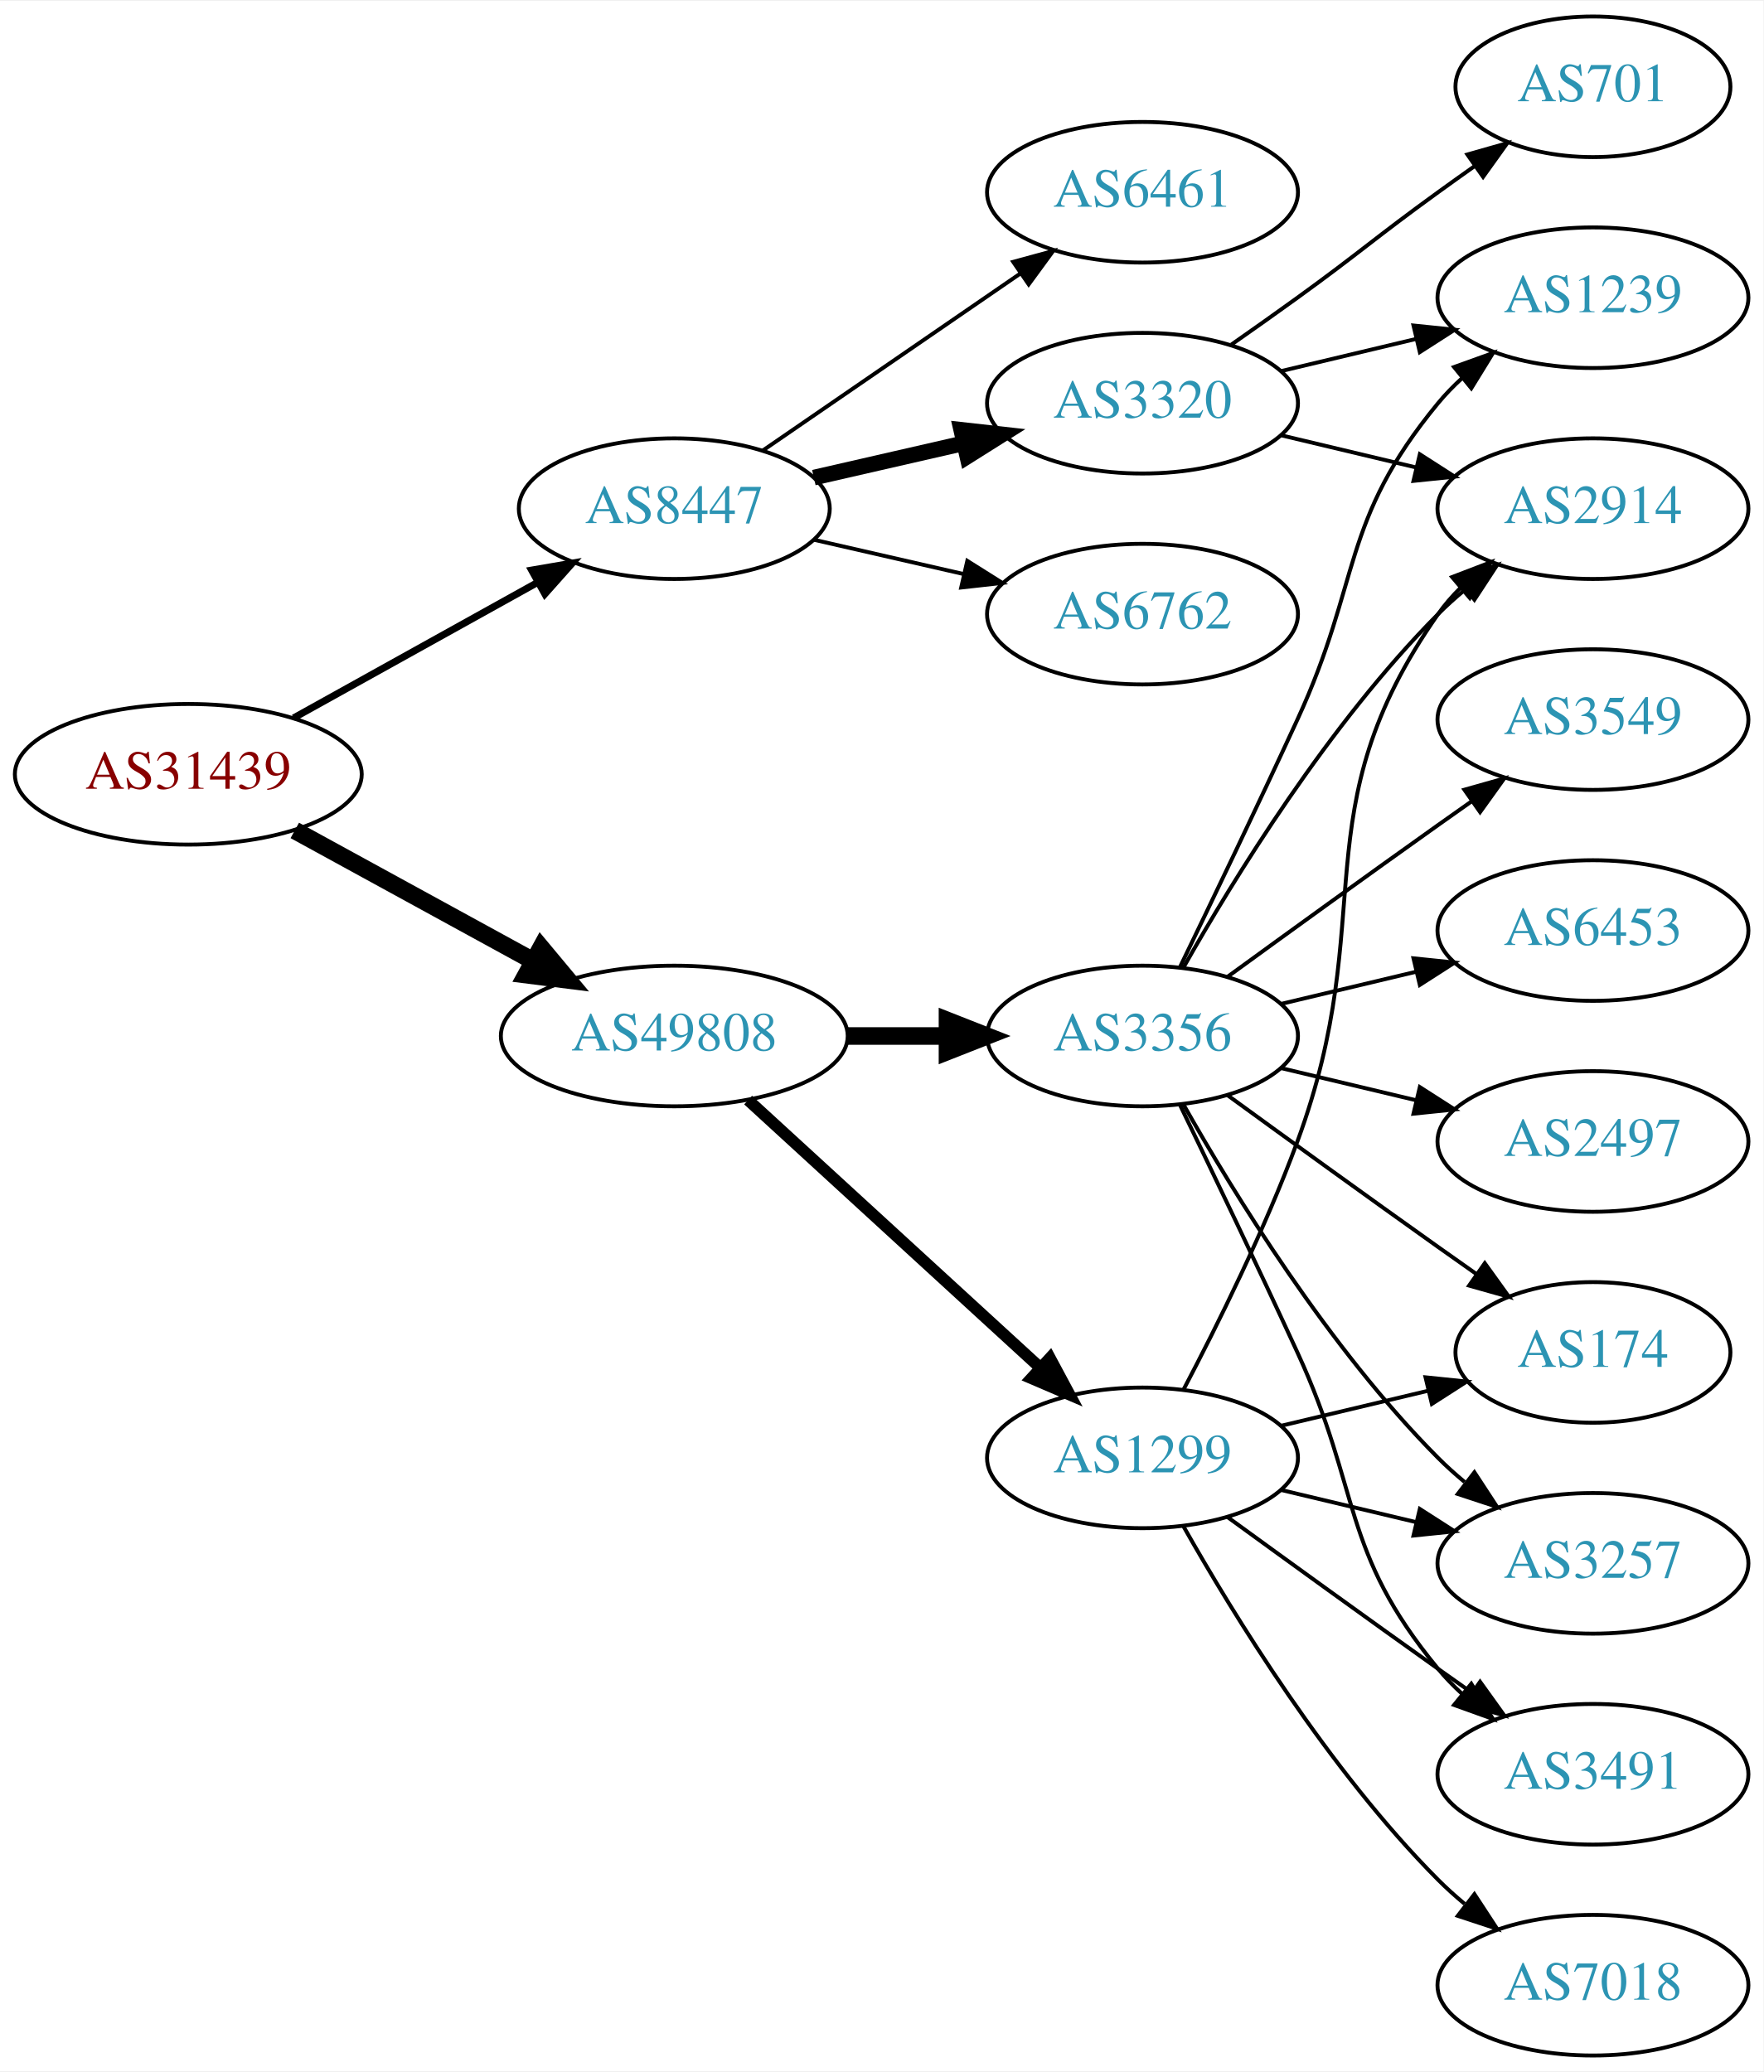
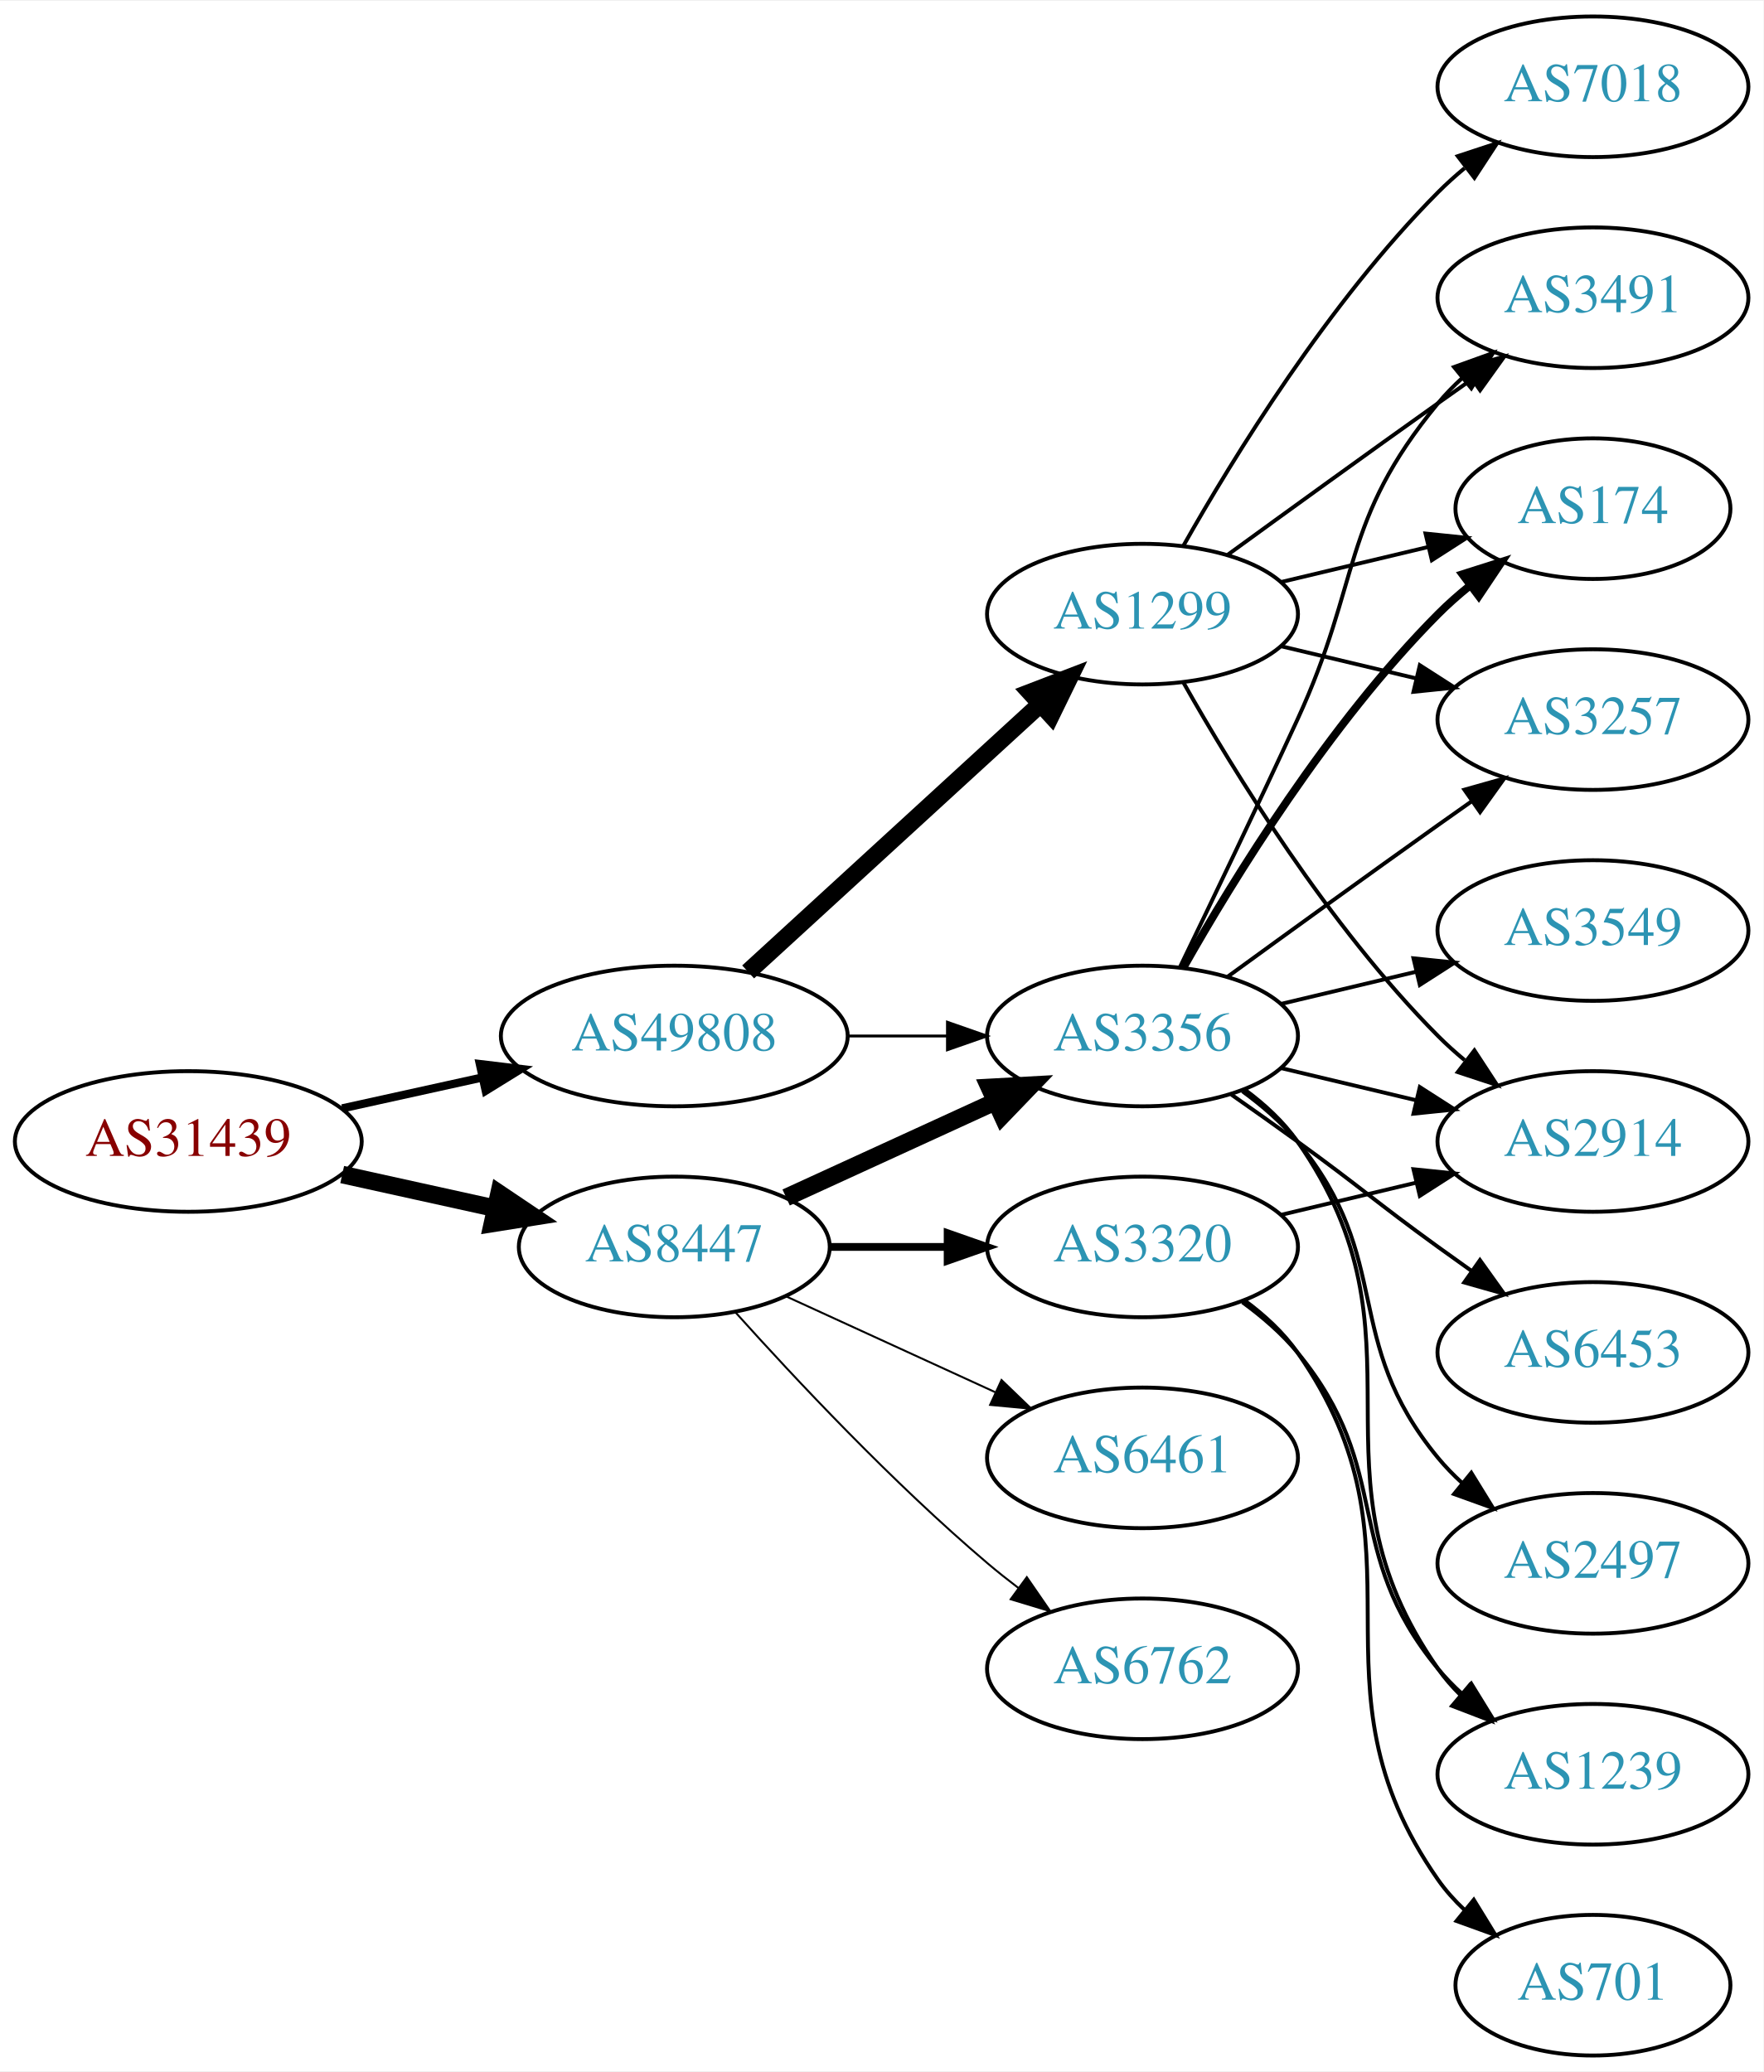
<svg xmlns="http://www.w3.org/2000/svg" xmlns:xlink="http://www.w3.org/1999/xlink" width="451pt" height="530pt" viewBox="0.00 0.00 451.37 530.00">
  <g id="graph0" class="graph" transform="scale(1 1) rotate(0) translate(4 526)">
    <polygon fill="white" stroke="none" points="-4,4 -4,-526 447.37,-526 447.37,4 -4,4" />
    <g id="node1" class="node">
      <g id="a_node1">
        <a xlink:href="/asn/31439" xlink:title="AS31439 ~ OOe Tourismus Technologie GmbH [AT]">
-           <ellipse fill="#ffffff" stroke="black" cx="44.196" cy="-328" rx="44.393" ry="18" />
-           <text text-anchor="middle" x="44.196" y="-324.3" font-family="Times,serif" font-size="14.00" fill="#880000">AS31439</text>
+           <ellipse fill="#ffffff" stroke="black" cx="44.196" cy="-234" rx="44.393" ry="18" />
+           <text text-anchor="middle" x="44.196" y="-230.3" font-family="Times,serif" font-size="14.00" fill="#880000">AS31439</text>
        </a>
      </g>
    </g>
    <g id="node2" class="node">
      <g id="a_node2">
        <a xlink:href="/asn/8447" xlink:title="AS8447 ~ A1 Telekom Austria AG [AT]">
-           <ellipse fill="#ffffff" stroke="black" cx="168.588" cy="-396" rx="39.794" ry="18" />
-           <text text-anchor="middle" x="168.588" y="-392.3" font-family="Times,serif" font-size="14.00" fill="#2c94b3">AS8447</text>
+           <ellipse fill="#ffffff" stroke="black" cx="168.588" cy="-207" rx="39.794" ry="18" />
+           <text text-anchor="middle" x="168.588" y="-203.3" font-family="Times,serif" font-size="14.00" fill="#2c94b3">AS8447</text>
        </a>
      </g>
    </g>
    <g id="edge1" class="edge">
-       <path fill="none" stroke="black" stroke-width="1.8" d="M71.152,-342.421C89.325,-352.518 113.788,-366.109 133.527,-377.076" />
-       <polygon fill="black" stroke="black" stroke-width="1.8" points="132.065,-380.268 142.507,-382.065 135.465,-374.149 132.065,-380.268" />
+       <path fill="none" stroke="black" stroke-width="4.5" d="M83.586,-225.531C95.977,-222.798 109.824,-219.743 122.644,-216.915" />
+       <polygon fill="black" stroke="black" stroke-width="4.5" points="123.742,-220.705 132.659,-214.705 122.045,-213.015 123.742,-220.705" />
    </g>
    <g id="node3" class="node">
      <g id="a_node3">
        <a xlink:href="/asn/49808" xlink:title="AS49808 ~ POWERSPEED-AS [AT]">
          <ellipse fill="#ffffff" stroke="black" cx="168.588" cy="-261" rx="44.393" ry="18" />
          <text text-anchor="middle" x="168.588" y="-257.3" font-family="Times,serif" font-size="14.00" fill="#2c94b3">AS49808</text>
        </a>
      </g>
    </g>
    <g id="edge2" class="edge">
-       <path fill="none" stroke="black" stroke-width="4.5" d="M71.452,-313.627C89.279,-303.868 113.056,-290.852 132.503,-280.207" />
-       <polygon fill="black" stroke="black" stroke-width="4.5" points="134.494,-283.605 141.375,-275.349 130.713,-276.697 134.494,-283.605" />
+       <path fill="none" stroke="black" stroke-width="2.1" d="M83.586,-242.469C94.978,-244.982 107.6,-247.767 119.525,-250.397" />
+       <polygon fill="black" stroke="black" stroke-width="2.1" points="118.815,-253.825 129.335,-252.561 120.323,-246.989 118.815,-253.825" />
    </g>
    <g id="node4" class="node">
      <g id="a_node4">
-         <a xlink:href="/asn/3320" xlink:title="AS3320 ~ DTAG [DE]">
-           <ellipse fill="#ffffff" stroke="black" cx="288.431" cy="-423" rx="39.794" ry="18" />
-           <text text-anchor="middle" x="288.431" y="-419.3" font-family="Times,serif" font-size="14.00" fill="#2c94b3">AS3320</text>
-         </a>
-       </g>
-     </g>
-     <g id="edge3" class="edge">
-       <path fill="none" stroke="black" stroke-width="4" d="M204.308,-403.955C216.307,-406.704 229.928,-409.825 242.621,-412.733" />
-       <polygon fill="black" stroke="black" stroke-width="4" points="242.023,-416.187 252.552,-415.009 243.587,-409.364 242.023,-416.187" />
-     </g>
-     <g id="node5" class="node">
-       <g id="a_node5">
-         <a xlink:href="/asn/6762" xlink:title="AS6762 ~ TELECOM ITALIA SPARKLE S.p.A. [IT]">
-           <ellipse fill="#ffffff" stroke="black" cx="288.431" cy="-369" rx="39.794" ry="18" />
-           <text text-anchor="middle" x="288.431" y="-365.3" font-family="Times,serif" font-size="14.00" fill="#2c94b3">AS6762</text>
-         </a>
-       </g>
-     </g>
-     <g id="edge4" class="edge">
-       <path fill="none" stroke="black" d="M204.308,-388.045C216.307,-385.296 229.928,-382.175 242.621,-379.267" />
-       <polygon fill="black" stroke="black" points="243.587,-382.636 252.552,-376.991 242.023,-375.813 243.587,-382.636" />
-     </g>
-     <g id="node6" class="node">
-       <g id="a_node6">
-         <a xlink:href="/asn/6461" xlink:title="AS6461 ~ Zayo Bandwidth [US]">
-           <ellipse fill="#ffffff" stroke="black" cx="288.431" cy="-477" rx="39.794" ry="18" />
-           <text text-anchor="middle" x="288.431" y="-473.3" font-family="Times,serif" font-size="14.00" fill="#2c94b3">AS6461</text>
-         </a>
-       </g>
-     </g>
-     <g id="edge5" class="edge">
-       <path fill="none" stroke="black" d="M191.202,-410.857C209.691,-423.565 236.505,-441.995 257.134,-456.175" />
-       <polygon fill="black" stroke="black" points="255.331,-459.183 265.555,-461.963 259.296,-453.414 255.331,-459.183" />
-     </g>
-     <g id="node10" class="node">
-       <g id="a_node10">
        <a xlink:href="/asn/3356" xlink:title="AS3356 ~ Level 3 Parent, LLC [US]">
          <ellipse fill="#ffffff" stroke="black" cx="288.431" cy="-261" rx="39.794" ry="18" />
          <text text-anchor="middle" x="288.431" y="-257.3" font-family="Times,serif" font-size="14.00" fill="#2c94b3">AS3356</text>
        </a>
      </g>
    </g>
+     <g id="edge3" class="edge">
+       <path fill="none" stroke="black" stroke-width="4.5" d="M197.217,-219.661C213.174,-226.973 233.445,-236.261 250.727,-244.181" />
+       <polygon fill="black" stroke="black" stroke-width="4.5" points="249.244,-247.832 259.975,-248.419 252.524,-240.673 249.244,-247.832" />
+     </g>
+     <g id="node5" class="node">
+       <g id="a_node5">
+         <a xlink:href="/asn/6461" xlink:title="AS6461 ~ Zayo Bandwidth [US]">
+           <ellipse fill="#ffffff" stroke="black" cx="288.431" cy="-153" rx="39.794" ry="18" />
+           <text text-anchor="middle" x="288.431" y="-149.3" font-family="Times,serif" font-size="14.00" fill="#2c94b3">AS6461</text>
+         </a>
+       </g>
+     </g>
+     <g id="edge4" class="edge">
+       <path fill="none" stroke="black" stroke-width="0.5" d="M197.217,-194.339C213.174,-187.027 233.445,-177.739 250.727,-169.819" />
+       <polygon fill="black" stroke="black" stroke-width="0.5" points="252.342,-172.929 259.975,-165.581 249.426,-166.565 252.342,-172.929" />
+     </g>
+     <g id="node6" class="node">
+       <g id="a_node6">
+         <a xlink:href="/asn/3320" xlink:title="AS3320 ~ DTAG [DE]">
+           <ellipse fill="#ffffff" stroke="black" cx="288.431" cy="-207" rx="39.794" ry="18" />
+           <text text-anchor="middle" x="288.431" y="-203.3" font-family="Times,serif" font-size="14.00" fill="#2c94b3">AS3320</text>
+         </a>
+       </g>
+     </g>
+     <g id="edge5" class="edge">
+       <path fill="none" stroke="black" stroke-width="2" d="M208.501,-207C218.054,-207 228.404,-207 238.367,-207" />
+       <polygon fill="black" stroke="black" stroke-width="2" points="238.559,-210.5 248.559,-207 238.559,-203.5 238.559,-210.5" />
+     </g>
+     <g id="node7" class="node">
+       <g id="a_node7">
+         <a xlink:href="/asn/6762" xlink:title="AS6762 ~ TELECOM ITALIA SPARKLE S.p.A. [IT]">
+           <ellipse fill="#ffffff" stroke="black" cx="288.431" cy="-99" rx="39.794" ry="18" />
+           <text text-anchor="middle" x="288.431" y="-95.3" font-family="Times,serif" font-size="14.00" fill="#2c94b3">AS6762</text>
+         </a>
+       </g>
+     </g>
+     <g id="edge6" class="edge">
+       <path fill="none" stroke="black" stroke-width="0.5" d="M184.234,-190.275C199.535,-173.235 224.632,-146.477 248.784,-126 251.281,-123.883 253.942,-121.768 256.653,-119.707" />
+       <polygon fill="black" stroke="black" stroke-width="0.5" points="258.819,-122.459 264.83,-113.734 254.69,-116.806 258.819,-122.459" />
+     </g>
+     <g id="edge19" class="edge">
+       <path fill="none" stroke="black" stroke-width="0.75" d="M212.799,-261C221.112,-261 229.875,-261 238.357,-261" />
+       <polygon fill="black" stroke="black" stroke-width="0.75" points="238.516,-264.5 248.516,-261 238.516,-257.5 238.516,-264.5" />
+     </g>
+     <g id="node17" class="node">
+       <g id="a_node17">
+         <a xlink:href="/asn/1299" xlink:title="AS1299 ~ Telia Carrier [EU]">
+           <ellipse fill="#ffffff" stroke="black" cx="288.431" cy="-369" rx="39.794" ry="18" />
+           <text text-anchor="middle" x="288.431" y="-365.3" font-family="Times,serif" font-size="14.00" fill="#2c94b3">AS1299</text>
+         </a>
+       </g>
+     </g>
+     <g id="edge18" class="edge">
+       <path fill="none" stroke="black" stroke-width="4.5" d="M187.486,-277.403C207.414,-295.667 239.772,-325.322 262.249,-345.921" />
+       <polygon fill="black" stroke="black" stroke-width="4.5" points="259.718,-348.943 269.751,-352.797 265.039,-343.137 259.718,-348.943" />
+     </g>
+     <g id="node8" class="node">
+       <g id="a_node8">
+         <a xlink:href="/asn/3549" xlink:title="AS3549 ~ Level 3 Parent, LLC [US]">
+           <ellipse fill="#ffffff" stroke="black" cx="403.724" cy="-288" rx="39.794" ry="18" />
+           <text text-anchor="middle" x="403.724" y="-284.3" font-family="Times,serif" font-size="14.00" fill="#2c94b3">AS3549</text>
+         </a>
+       </g>
+     </g>
+     <g id="edge7" class="edge">
+       <path fill="none" stroke="black" d="M324.038,-269.248C334.909,-271.838 347.064,-274.735 358.506,-277.462" />
+       <polygon fill="black" stroke="black" points="357.789,-280.889 368.328,-279.803 359.412,-274.08 357.789,-280.889" />
+     </g>
+     <g id="node9" class="node">
+       <g id="a_node9">
+         <a xlink:href="/asn/3491" xlink:title="AS3491 ~ PCCW Global, Inc. [US]">
+           <ellipse fill="#ffffff" stroke="black" cx="403.724" cy="-450" rx="39.794" ry="18" />
+           <text text-anchor="middle" x="403.724" y="-446.3" font-family="Times,serif" font-size="14.00" fill="#2c94b3">AS3491</text>
+         </a>
+       </g>
+     </g>
+     <g id="edge8" class="edge">
+       <path fill="none" stroke="black" d="M298.012,-278.633C305.936,-294.998 317.972,-320.065 328.077,-342 344.561,-377.781 339.013,-392.606 364.077,-423 365.932,-425.25 368.02,-427.396 370.238,-429.424" />
+       <polygon fill="black" stroke="black" points="368.174,-432.256 378.143,-435.844 372.587,-426.823 368.174,-432.256" />
+     </g>
+     <g id="node10" class="node">
+       <g id="a_node10">
+         <a xlink:href="/asn/174" xlink:title="AS174 ~ Cogent Communications [US]">
+           <ellipse fill="#ffffff" stroke="black" cx="403.724" cy="-396" rx="35.194" ry="18" />
+           <text text-anchor="middle" x="403.724" y="-392.3" font-family="Times,serif" font-size="14.00" fill="#2c94b3">AS174</text>
+         </a>
+       </g>
+     </g>
    <g id="edge9" class="edge">
-       <path fill="none" stroke="black" stroke-width="4.5" d="M212.799,-261C221.112,-261 229.875,-261 238.357,-261" />
-       <polygon fill="black" stroke="black" stroke-width="4.5" points="238.516,-264.938 248.516,-261 238.516,-257.063 238.516,-264.938" />
+       <path fill="none" stroke="black" stroke-width="2" d="M298.891,-278.49C311.672,-301.096 336.105,-340.886 364.077,-369 366.578,-371.513 369.338,-373.949 372.199,-376.261" />
+       <polygon fill="black" stroke="black" stroke-width="2" points="370.298,-379.21 380.396,-382.413 374.5,-373.611 370.298,-379.21" />
    </g>
    <g id="node11" class="node">
      <g id="a_node11">
-         <a xlink:href="/asn/1299" xlink:title="AS1299 ~ Telia Carrier [EU]">
-           <ellipse fill="#ffffff" stroke="black" cx="288.431" cy="-153" rx="39.794" ry="18" />
-           <text text-anchor="middle" x="288.431" y="-149.3" font-family="Times,serif" font-size="14.00" fill="#2c94b3">AS1299</text>
+         <a xlink:href="/asn/6453" xlink:title="AS6453 ~ TATA COMMUNICATIONS (AMERICA) INC [US]">
+           <ellipse fill="#ffffff" stroke="black" cx="403.724" cy="-180" rx="39.794" ry="18" />
+           <text text-anchor="middle" x="403.724" y="-176.3" font-family="Times,serif" font-size="14.00" fill="#2c94b3">AS6453</text>
        </a>
      </g>
    </g>
    <g id="edge10" class="edge">
-       <path fill="none" stroke="black" stroke-width="3" d="M187.486,-244.597C207.414,-226.333 239.772,-196.678 262.249,-176.079" />
-       <polygon fill="black" stroke="black" stroke-width="3" points="264.743,-178.54 269.751,-169.203 260.014,-173.38 264.743,-178.54" />
-     </g>
-     <g id="node7" class="node">
-       <g id="a_node7">
-         <a xlink:href="/asn/1239" xlink:title="AS1239 ~ Sprint [US]">
-           <ellipse fill="#ffffff" stroke="black" cx="403.724" cy="-450" rx="39.794" ry="18" />
-           <text text-anchor="middle" x="403.724" y="-446.3" font-family="Times,serif" font-size="14.00" fill="#2c94b3">AS1239</text>
-         </a>
-       </g>
-     </g>
-     <g id="edge6" class="edge">
-       <path fill="none" stroke="black" d="M324.038,-431.248C334.909,-433.838 347.064,-436.735 358.506,-439.462" />
-       <polygon fill="black" stroke="black" points="357.789,-442.889 368.328,-441.803 359.412,-436.08 357.789,-442.889" />
-     </g>
-     <g id="node8" class="node">
-       <g id="a_node8">
-         <a xlink:href="/asn/2914" xlink:title="AS2914 ~ NTT America, Inc. [US]">
-           <ellipse fill="#ffffff" stroke="black" cx="403.724" cy="-396" rx="39.794" ry="18" />
-           <text text-anchor="middle" x="403.724" y="-392.3" font-family="Times,serif" font-size="14.00" fill="#2c94b3">AS2914</text>
-         </a>
-       </g>
-     </g>
-     <g id="edge7" class="edge">
-       <path fill="none" stroke="black" d="M324.038,-414.752C334.909,-412.162 347.064,-409.265 358.506,-406.538" />
-       <polygon fill="black" stroke="black" points="359.412,-409.92 368.328,-404.197 357.789,-403.111 359.412,-409.92" />
-     </g>
-     <g id="node9" class="node">
-       <g id="a_node9">
-         <a xlink:href="/asn/701" xlink:title="AS701 ~ UUNET [US]">
-           <ellipse fill="#ffffff" stroke="black" cx="403.724" cy="-504" rx="35.194" ry="18" />
-           <text text-anchor="middle" x="403.724" y="-500.3" font-family="Times,serif" font-size="14.00" fill="#2c94b3">AS701</text>
-         </a>
-       </g>
-     </g>
-     <g id="edge8" class="edge">
-       <path fill="none" stroke="black" d="M311.188,-438.009C316.722,-441.879 322.641,-446.064 328.077,-450 344.277,-461.729 347.877,-465.271 364.077,-477 367.106,-479.193 370.285,-481.463 373.463,-483.713" />
-       <polygon fill="black" stroke="black" points="371.58,-486.667 381.774,-489.555 375.606,-480.941 371.58,-486.667" />
-     </g>
-     <g id="edge16" class="edge">
-       <path fill="none" stroke="black" d="M298.012,-278.633C305.936,-294.998 317.972,-320.065 328.077,-342 344.561,-377.781 339.013,-392.606 364.077,-423 365.932,-425.25 368.02,-427.396 370.238,-429.424" />
-       <polygon fill="black" stroke="black" points="368.174,-432.256 378.143,-435.844 372.587,-426.823 368.174,-432.256" />
-     </g>
-     <g id="edge15" class="edge">
-       <path fill="none" stroke="black" d="M298.891,-278.49C311.672,-301.096 336.105,-340.886 364.077,-369 366.188,-371.121 368.484,-373.188 370.87,-375.171" />
-       <polygon fill="black" stroke="black" points="369.122,-378.242 379.185,-381.556 373.385,-372.69 369.122,-378.242" />
+       <path fill="none" stroke="black" d="M311.188,-245.991C316.722,-242.121 322.641,-237.936 328.077,-234 344.277,-222.271 347.877,-218.729 364.077,-207 366.88,-204.971 369.812,-202.875 372.752,-200.79" />
+       <polygon fill="black" stroke="black" points="374.803,-203.627 380.967,-195.009 370.775,-197.903 374.803,-203.627" />
    </g>
    <g id="node12" class="node">
      <g id="a_node12">
-         <a xlink:href="/asn/3491" xlink:title="AS3491 ~ PCCW Global, Inc. [US]">
+         <a xlink:href="/asn/1239" xlink:title="AS1239 ~ Sprint [US]">
          <ellipse fill="#ffffff" stroke="black" cx="403.724" cy="-72" rx="39.794" ry="18" />
-           <text text-anchor="middle" x="403.724" y="-68.3" font-family="Times,serif" font-size="14.00" fill="#2c94b3">AS3491</text>
+           <text text-anchor="middle" x="403.724" y="-68.3" font-family="Times,serif" font-size="14.00" fill="#2c94b3">AS1239</text>
        </a>
      </g>
    </g>
    <g id="edge11" class="edge">
-       <path fill="none" stroke="black" d="M298.012,-243.367C305.936,-227.002 317.972,-201.935 328.077,-180 344.561,-144.219 339.013,-129.394 364.077,-99 365.932,-96.751 368.02,-94.604 370.238,-92.576" />
-       <polygon fill="black" stroke="black" points="372.587,-95.177 378.143,-86.156 368.174,-89.744 372.587,-95.177" />
+       <path fill="none" stroke="black" d="M314.59,-247.284C319.654,-243.545 324.51,-239.096 328.077,-234 363.691,-183.131 328.464,-149.869 364.077,-99 365.75,-96.611 367.705,-94.365 369.832,-92.267" />
+       <polygon fill="black" stroke="black" points="372.196,-94.851 377.564,-85.716 367.672,-89.51 372.196,-94.851" />
    </g>
    <g id="node13" class="node">
      <g id="a_node13">
+         <a xlink:href="/asn/3257" xlink:title="AS3257 ~ GTT [DE]">
+           <ellipse fill="#ffffff" stroke="black" cx="403.724" cy="-342" rx="39.794" ry="18" />
+           <text text-anchor="middle" x="403.724" y="-338.3" font-family="Times,serif" font-size="14.00" fill="#2c94b3">AS3257</text>
+         </a>
+       </g>
+     </g>
+     <g id="edge12" class="edge">
+       <path fill="none" stroke="black" d="M310.279,-276.222C325.213,-287.091 345.827,-302.025 364.077,-315 366.898,-317.005 369.841,-319.085 372.789,-321.159" />
+       <polygon fill="black" stroke="black" points="370.816,-324.05 381.013,-326.926 374.835,-318.319 370.816,-324.05" />
+     </g>
+     <g id="node14" class="node">
+       <g id="a_node14">
        <a xlink:href="/asn/2497" xlink:title="AS2497 ~ Internet Initiative Japan Inc. [JP]">
+           <ellipse fill="#ffffff" stroke="black" cx="403.724" cy="-126" rx="39.794" ry="18" />
+           <text text-anchor="middle" x="403.724" y="-122.3" font-family="Times,serif" font-size="14.00" fill="#2c94b3">AS2497</text>
+         </a>
+       </g>
+     </g>
+     <g id="edge13" class="edge">
+       <path fill="none" stroke="black" d="M314.012,-246.844C319.106,-243.128 324.12,-238.799 328.077,-234 353.142,-203.606 339.013,-183.394 364.077,-153 365.932,-150.75 368.02,-148.604 370.238,-146.576" />
+       <polygon fill="black" stroke="black" points="372.587,-149.177 378.143,-140.156 368.174,-143.744 372.587,-149.177" />
+     </g>
+     <g id="node15" class="node">
+       <g id="a_node15">
+         <a xlink:href="/asn/2914" xlink:title="AS2914 ~ NTT America, Inc. [US]">
          <ellipse fill="#ffffff" stroke="black" cx="403.724" cy="-234" rx="39.794" ry="18" />
-           <text text-anchor="middle" x="403.724" y="-230.3" font-family="Times,serif" font-size="14.00" fill="#2c94b3">AS2497</text>
-         </a>
-       </g>
-     </g>
-     <g id="edge12" class="edge">
+           <text text-anchor="middle" x="403.724" y="-230.3" font-family="Times,serif" font-size="14.00" fill="#2c94b3">AS2914</text>
+         </a>
+       </g>
+     </g>
+     <g id="edge14" class="edge">
      <path fill="none" stroke="black" d="M324.038,-252.752C334.909,-250.162 347.064,-247.265 358.506,-244.538" />
      <polygon fill="black" stroke="black" points="359.412,-247.92 368.328,-242.197 357.789,-241.111 359.412,-247.92" />
    </g>
-     <g id="node14" class="node">
-       <g id="a_node14">
-         <a xlink:href="/asn/3549" xlink:title="AS3549 ~ Level 3 Parent, LLC [US]">
-           <ellipse fill="#ffffff" stroke="black" cx="403.724" cy="-342" rx="39.794" ry="18" />
-           <text text-anchor="middle" x="403.724" y="-338.3" font-family="Times,serif" font-size="14.00" fill="#2c94b3">AS3549</text>
-         </a>
-       </g>
-     </g>
-     <g id="edge13" class="edge">
-       <path fill="none" stroke="black" d="M310.279,-276.222C325.213,-287.091 345.827,-302.025 364.077,-315 366.898,-317.005 369.841,-319.085 372.789,-321.159" />
-       <polygon fill="black" stroke="black" points="370.816,-324.05 381.013,-326.926 374.835,-318.319 370.816,-324.05" />
-     </g>
-     <g id="node15" class="node">
-       <g id="a_node15">
-         <a xlink:href="/asn/174" xlink:title="AS174 ~ Cogent Communications [US]">
-           <ellipse fill="#ffffff" stroke="black" cx="403.724" cy="-180" rx="35.194" ry="18" />
-           <text text-anchor="middle" x="403.724" y="-176.3" font-family="Times,serif" font-size="14.00" fill="#2c94b3">AS174</text>
-         </a>
-       </g>
-     </g>
-     <g id="edge14" class="edge">
-       <path fill="none" stroke="black" d="M310.279,-245.778C325.213,-234.909 345.827,-219.975 364.077,-207 367.288,-204.718 370.657,-202.339 374.011,-199.982" />
-       <polygon fill="black" stroke="black" points="376.039,-202.834 382.222,-194.23 372.023,-197.101 376.039,-202.834" />
+     <g id="edge17" class="edge">
+       <path fill="none" stroke="black" d="M314.012,-192.844C319.106,-189.128 324.12,-184.799 328.077,-180 353.142,-149.606 339.013,-129.394 364.077,-99 365.932,-96.751 368.02,-94.604 370.238,-92.576" />
+       <polygon fill="black" stroke="black" points="372.587,-95.177 378.143,-86.156 368.174,-89.744 372.587,-95.177" />
+     </g>
+     <g id="edge16" class="edge">
+       <path fill="none" stroke="black" d="M324.038,-215.248C334.909,-217.838 347.064,-220.735 358.506,-223.462" />
+       <polygon fill="black" stroke="black" points="357.789,-226.889 368.328,-225.803 359.412,-220.08 357.789,-226.889" />
    </g>
    <g id="node16" class="node">
      <g id="a_node16">
-         <a xlink:href="/asn/3257" xlink:title="AS3257 ~ GTT [DE]">
-           <ellipse fill="#ffffff" stroke="black" cx="403.724" cy="-126" rx="39.794" ry="18" />
-           <text text-anchor="middle" x="403.724" y="-122.3" font-family="Times,serif" font-size="14.00" fill="#2c94b3">AS3257</text>
-         </a>
-       </g>
-     </g>
-     <g id="edge17" class="edge">
-       <path fill="none" stroke="black" d="M298.891,-243.51C311.672,-220.904 336.105,-181.114 364.077,-153 366.188,-150.879 368.484,-148.812 370.87,-146.829" />
-       <polygon fill="black" stroke="black" points="373.385,-149.31 379.185,-140.444 369.122,-143.758 373.385,-149.31" />
-     </g>
-     <g id="node17" class="node">
-       <g id="a_node17">
-         <a xlink:href="/asn/6453" xlink:title="AS6453 ~ TATA COMMUNICATIONS (AMERICA) INC [US]">
-           <ellipse fill="#ffffff" stroke="black" cx="403.724" cy="-288" rx="39.794" ry="18" />
-           <text text-anchor="middle" x="403.724" y="-284.3" font-family="Times,serif" font-size="14.00" fill="#2c94b3">AS6453</text>
-         </a>
-       </g>
-     </g>
-     <g id="edge18" class="edge">
-       <path fill="none" stroke="black" d="M324.038,-269.248C334.909,-271.838 347.064,-274.735 358.506,-277.462" />
-       <polygon fill="black" stroke="black" points="357.789,-280.889 368.328,-279.803 359.412,-274.08 357.789,-280.889" />
-     </g>
-     <g id="edge21" class="edge">
-       <path fill="none" stroke="black" d="M298.998,-170.606C307.484,-186.745 319.784,-211.484 328.077,-234 349.538,-292.27 328.464,-318.131 364.077,-369 365.75,-371.389 367.705,-373.635 369.832,-375.733" />
-       <polygon fill="black" stroke="black" points="367.672,-378.49 377.564,-382.284 372.196,-373.149 367.672,-378.49" />
+         <a xlink:href="/asn/701" xlink:title="AS701 ~ UUNET [US]">
+           <ellipse fill="#ffffff" stroke="black" cx="403.724" cy="-18" rx="35.194" ry="18" />
+           <text text-anchor="middle" x="403.724" y="-14.3" font-family="Times,serif" font-size="14.00" fill="#2c94b3">AS701</text>
+         </a>
+       </g>
+     </g>
+     <g id="edge15" class="edge">
+       <path fill="none" stroke="black" d="M314.59,-193.284C319.654,-189.545 324.51,-185.096 328.077,-180 363.691,-129.131 328.464,-95.869 364.077,-45 366.002,-42.251 368.301,-39.69 370.806,-37.327" />
+       <polygon fill="black" stroke="black" points="373.223,-39.873 378.767,-30.844 368.803,-34.445 373.223,-39.873" />
+     </g>
+     <g id="edge24" class="edge">
+       <path fill="none" stroke="black" d="M310.279,-384.222C325.213,-395.091 345.827,-410.025 364.077,-423 366.898,-425.005 369.841,-427.085 372.789,-429.159" />
+       <polygon fill="black" stroke="black" points="370.816,-432.05 381.013,-434.926 374.835,-426.319 370.816,-432.05" />
+     </g>
+     <g id="edge22" class="edge">
+       <path fill="none" stroke="black" d="M324.038,-377.248C335.833,-380.058 349.137,-383.229 361.405,-386.153" />
+       <polygon fill="black" stroke="black" points="360.871,-389.624 371.41,-388.537 362.494,-382.814 360.871,-389.624" />
    </g>
    <g id="edge20" class="edge">
-       <path fill="none" stroke="black" d="M310.279,-137.778C325.213,-126.909 345.827,-111.975 364.077,-99 366.898,-96.995 369.841,-94.915 372.789,-92.841" />
-       <polygon fill="black" stroke="black" points="374.835,-95.681 381.013,-87.074 370.816,-89.95 374.835,-95.681" />
+       <path fill="none" stroke="black" d="M324.038,-360.752C334.909,-358.162 347.064,-355.265 358.506,-352.538" />
+       <polygon fill="black" stroke="black" points="359.412,-355.92 368.328,-350.197 357.789,-349.111 359.412,-355.92" />
    </g>
    <g id="edge23" class="edge">
-       <path fill="none" stroke="black" d="M324.038,-161.248C335.833,-164.058 349.137,-167.229 361.405,-170.153" />
-       <polygon fill="black" stroke="black" points="360.871,-173.624 371.41,-172.537 362.494,-166.814 360.871,-173.624" />
-     </g>
-     <g id="edge19" class="edge">
-       <path fill="none" stroke="black" d="M324.038,-144.752C334.909,-142.162 347.064,-139.265 358.506,-136.538" />
-       <polygon fill="black" stroke="black" points="359.412,-139.92 368.328,-134.197 357.789,-133.111 359.412,-139.92" />
+       <path fill="none" stroke="black" d="M298.891,-351.51C311.672,-328.904 336.105,-289.114 364.077,-261 366.188,-258.879 368.484,-256.812 370.87,-254.829" />
+       <polygon fill="black" stroke="black" points="373.385,-257.31 379.185,-248.444 369.122,-251.758 373.385,-257.31" />
    </g>
    <g id="node18" class="node">
      <g id="a_node18">
        <a xlink:href="/asn/7018" xlink:title="AS7018 ~ AT&amp;T Services, Inc. [US]">
-           <ellipse fill="#ffffff" stroke="black" cx="403.724" cy="-18" rx="39.794" ry="18" />
-           <text text-anchor="middle" x="403.724" y="-14.3" font-family="Times,serif" font-size="14.00" fill="#2c94b3">AS7018</text>
-         </a>
-       </g>
-     </g>
-     <g id="edge22" class="edge">
-       <path fill="none" stroke="black" d="M298.891,-135.51C311.672,-112.904 336.105,-73.114 364.077,-45 366.188,-42.879 368.484,-40.812 370.87,-38.829" />
-       <polygon fill="black" stroke="black" points="373.385,-41.31 379.185,-32.444 369.122,-35.758 373.385,-41.31" />
+           <ellipse fill="#ffffff" stroke="black" cx="403.724" cy="-504" rx="39.794" ry="18" />
+           <text text-anchor="middle" x="403.724" y="-500.3" font-family="Times,serif" font-size="14.00" fill="#2c94b3">AS7018</text>
+         </a>
+       </g>
+     </g>
+     <g id="edge21" class="edge">
+       <path fill="none" stroke="black" d="M298.891,-386.49C311.672,-409.096 336.105,-448.886 364.077,-477 366.188,-479.121 368.484,-481.188 370.87,-483.171" />
+       <polygon fill="black" stroke="black" points="369.122,-486.242 379.185,-489.556 373.385,-480.69 369.122,-486.242" />
    </g>
  </g>
</svg>
